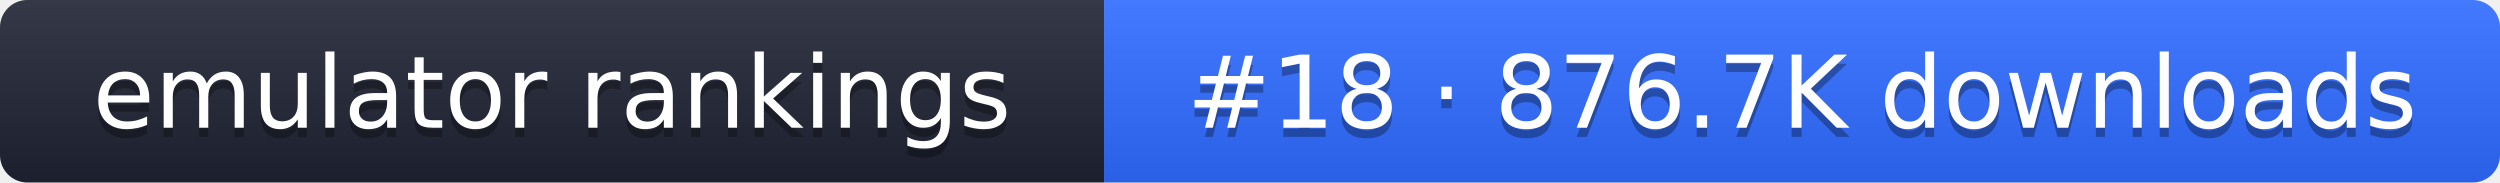
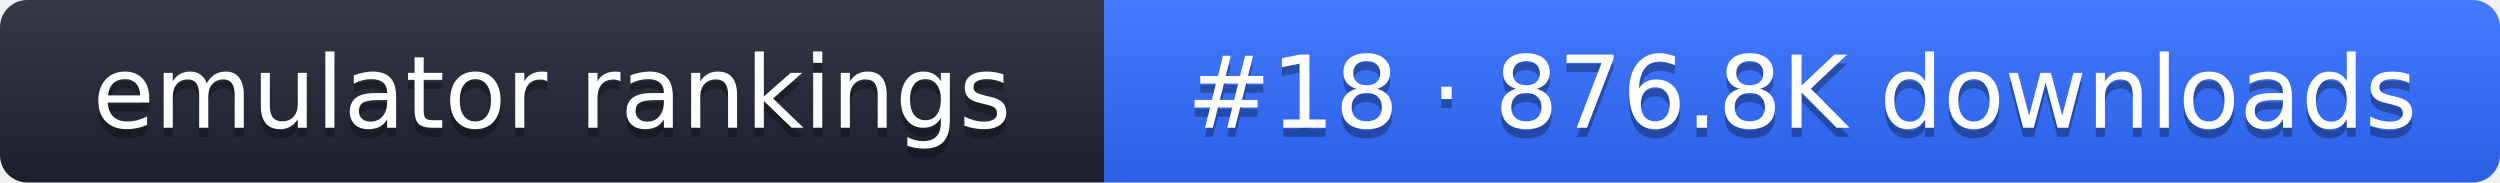
- <svg xmlns="http://www.w3.org/2000/svg" width="274" height="20" role="img" aria-label="emulator rankings: #18 · 876.7K downloads">
+ <svg xmlns="http://www.w3.org/2000/svg" width="274" height="20" role="img" aria-label="emulator rankings: #18 · 876.8K downloads">
  <linearGradient id="g" x2="0" y2="100%">
    <stop offset="0" stop-color="#fff" stop-opacity=".1" />
    <stop offset="1" stop-opacity=".1" />
  </linearGradient>
  <clipPath id="r">
    <rect width="274" height="20" rx="3" fill="#fff" />
  </clipPath>
  <g clip-path="url(#r)">
    <rect width="121" height="20" fill="#1f2433" />
    <rect x="121" width="153" height="20" fill="#2f6bff" />
    <rect width="274" height="20" fill="url(#g)" />
  </g>
  <g fill="#fff" text-anchor="middle" font-family="Verdana,DejaVu Sans,sans-serif" font-size="11">
    <text x="60.5" y="15" fill="#010101" fill-opacity=".3">emulator rankings</text>
    <text x="60.5" y="14">emulator rankings</text>
-     <text x="197.5" y="15" fill="#010101" fill-opacity=".3">#18 · 876.7K downloads</text>
-     <text x="197.5" y="14">#18 · 876.7K downloads</text>
+     <text x="197.5" y="15" fill="#010101" fill-opacity=".3">#18 · 876.8K downloads</text>
+     <text x="197.5" y="14">#18 · 876.8K downloads</text>
  </g>
</svg>
